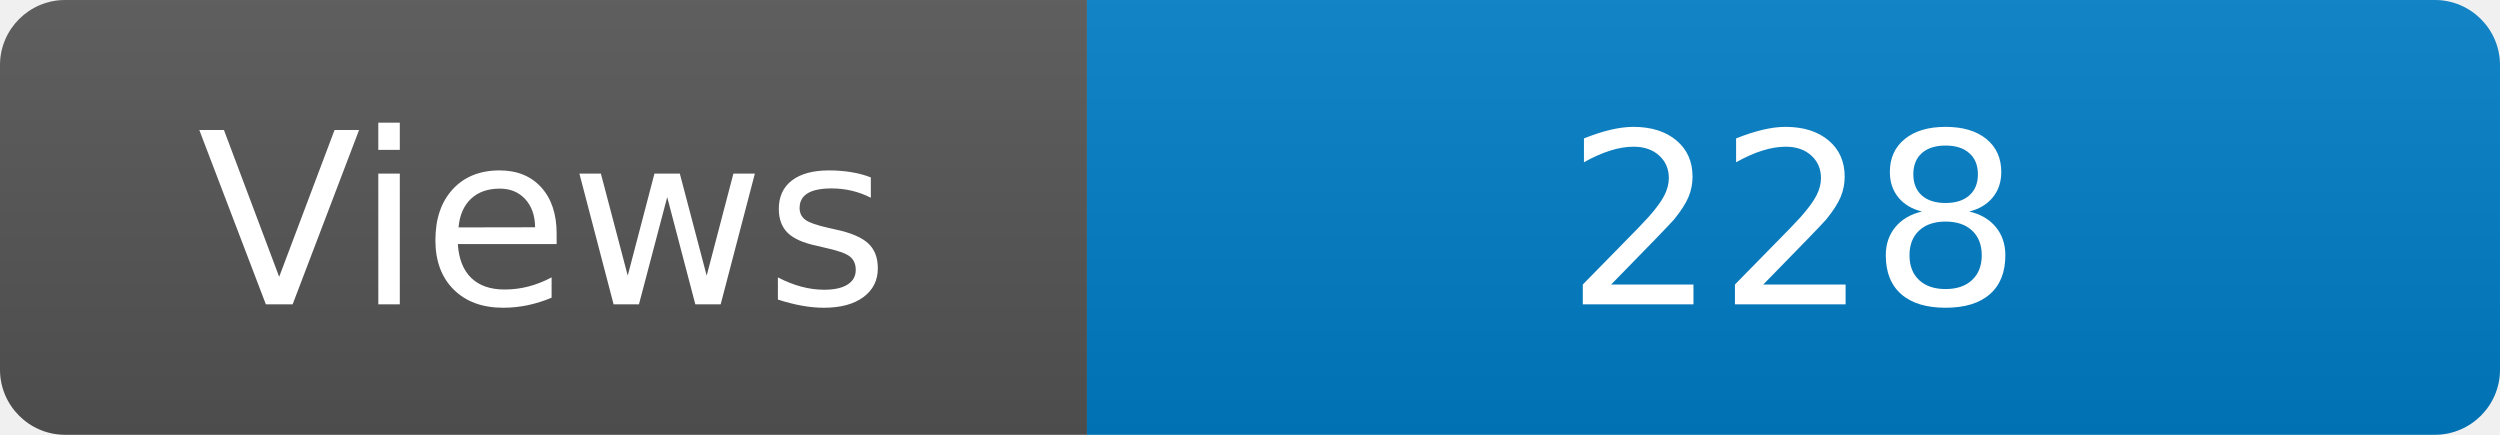
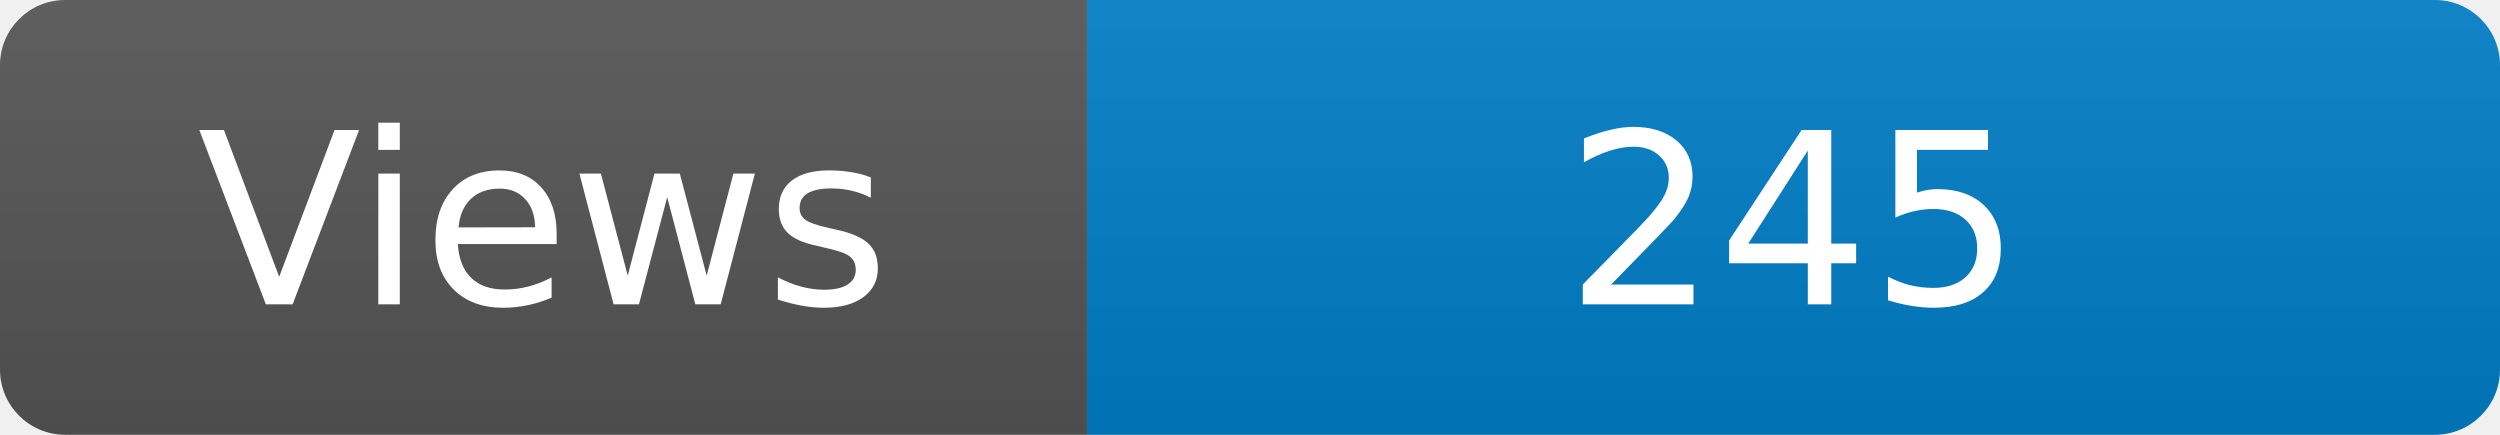
<svg xmlns="http://www.w3.org/2000/svg" width="115" height="20" role="img" aria-label="Maintained?: yes">
  <linearGradient id="s" x2="0" y2="100%">
    <stop offset="0" stop-color="#bbb" stop-opacity=".1" />
    <stop offset="1" stop-opacity=".1" />
  </linearGradient>
  <clipPath id="r">
    <rect width="115" height="20" rx="3" fill="#fff" />
  </clipPath>
  <g clip-path="url(#r)">
    <rect width="50" height="20" fill="#555" />
    <rect x="50" width="160" height="20" fill="#007ec6" />
    <rect width="115" height="20" fill="url(#s)" />
  </g>
  <g fill="#fff" text-anchor="middle" font-family="Verdana,Geneva,DejaVu Sans,sans-serif" font-size="110">
    <text x="250" y="140" transform="scale(.1)" fill="#fff">Views</text>
-     <text x="825" y="140" transform="scale(.1)" fill="#fff">228</text>
+     <text x="825" y="140" transform="scale(.1)" fill="#fff">245</text>
  </g>
</svg>
